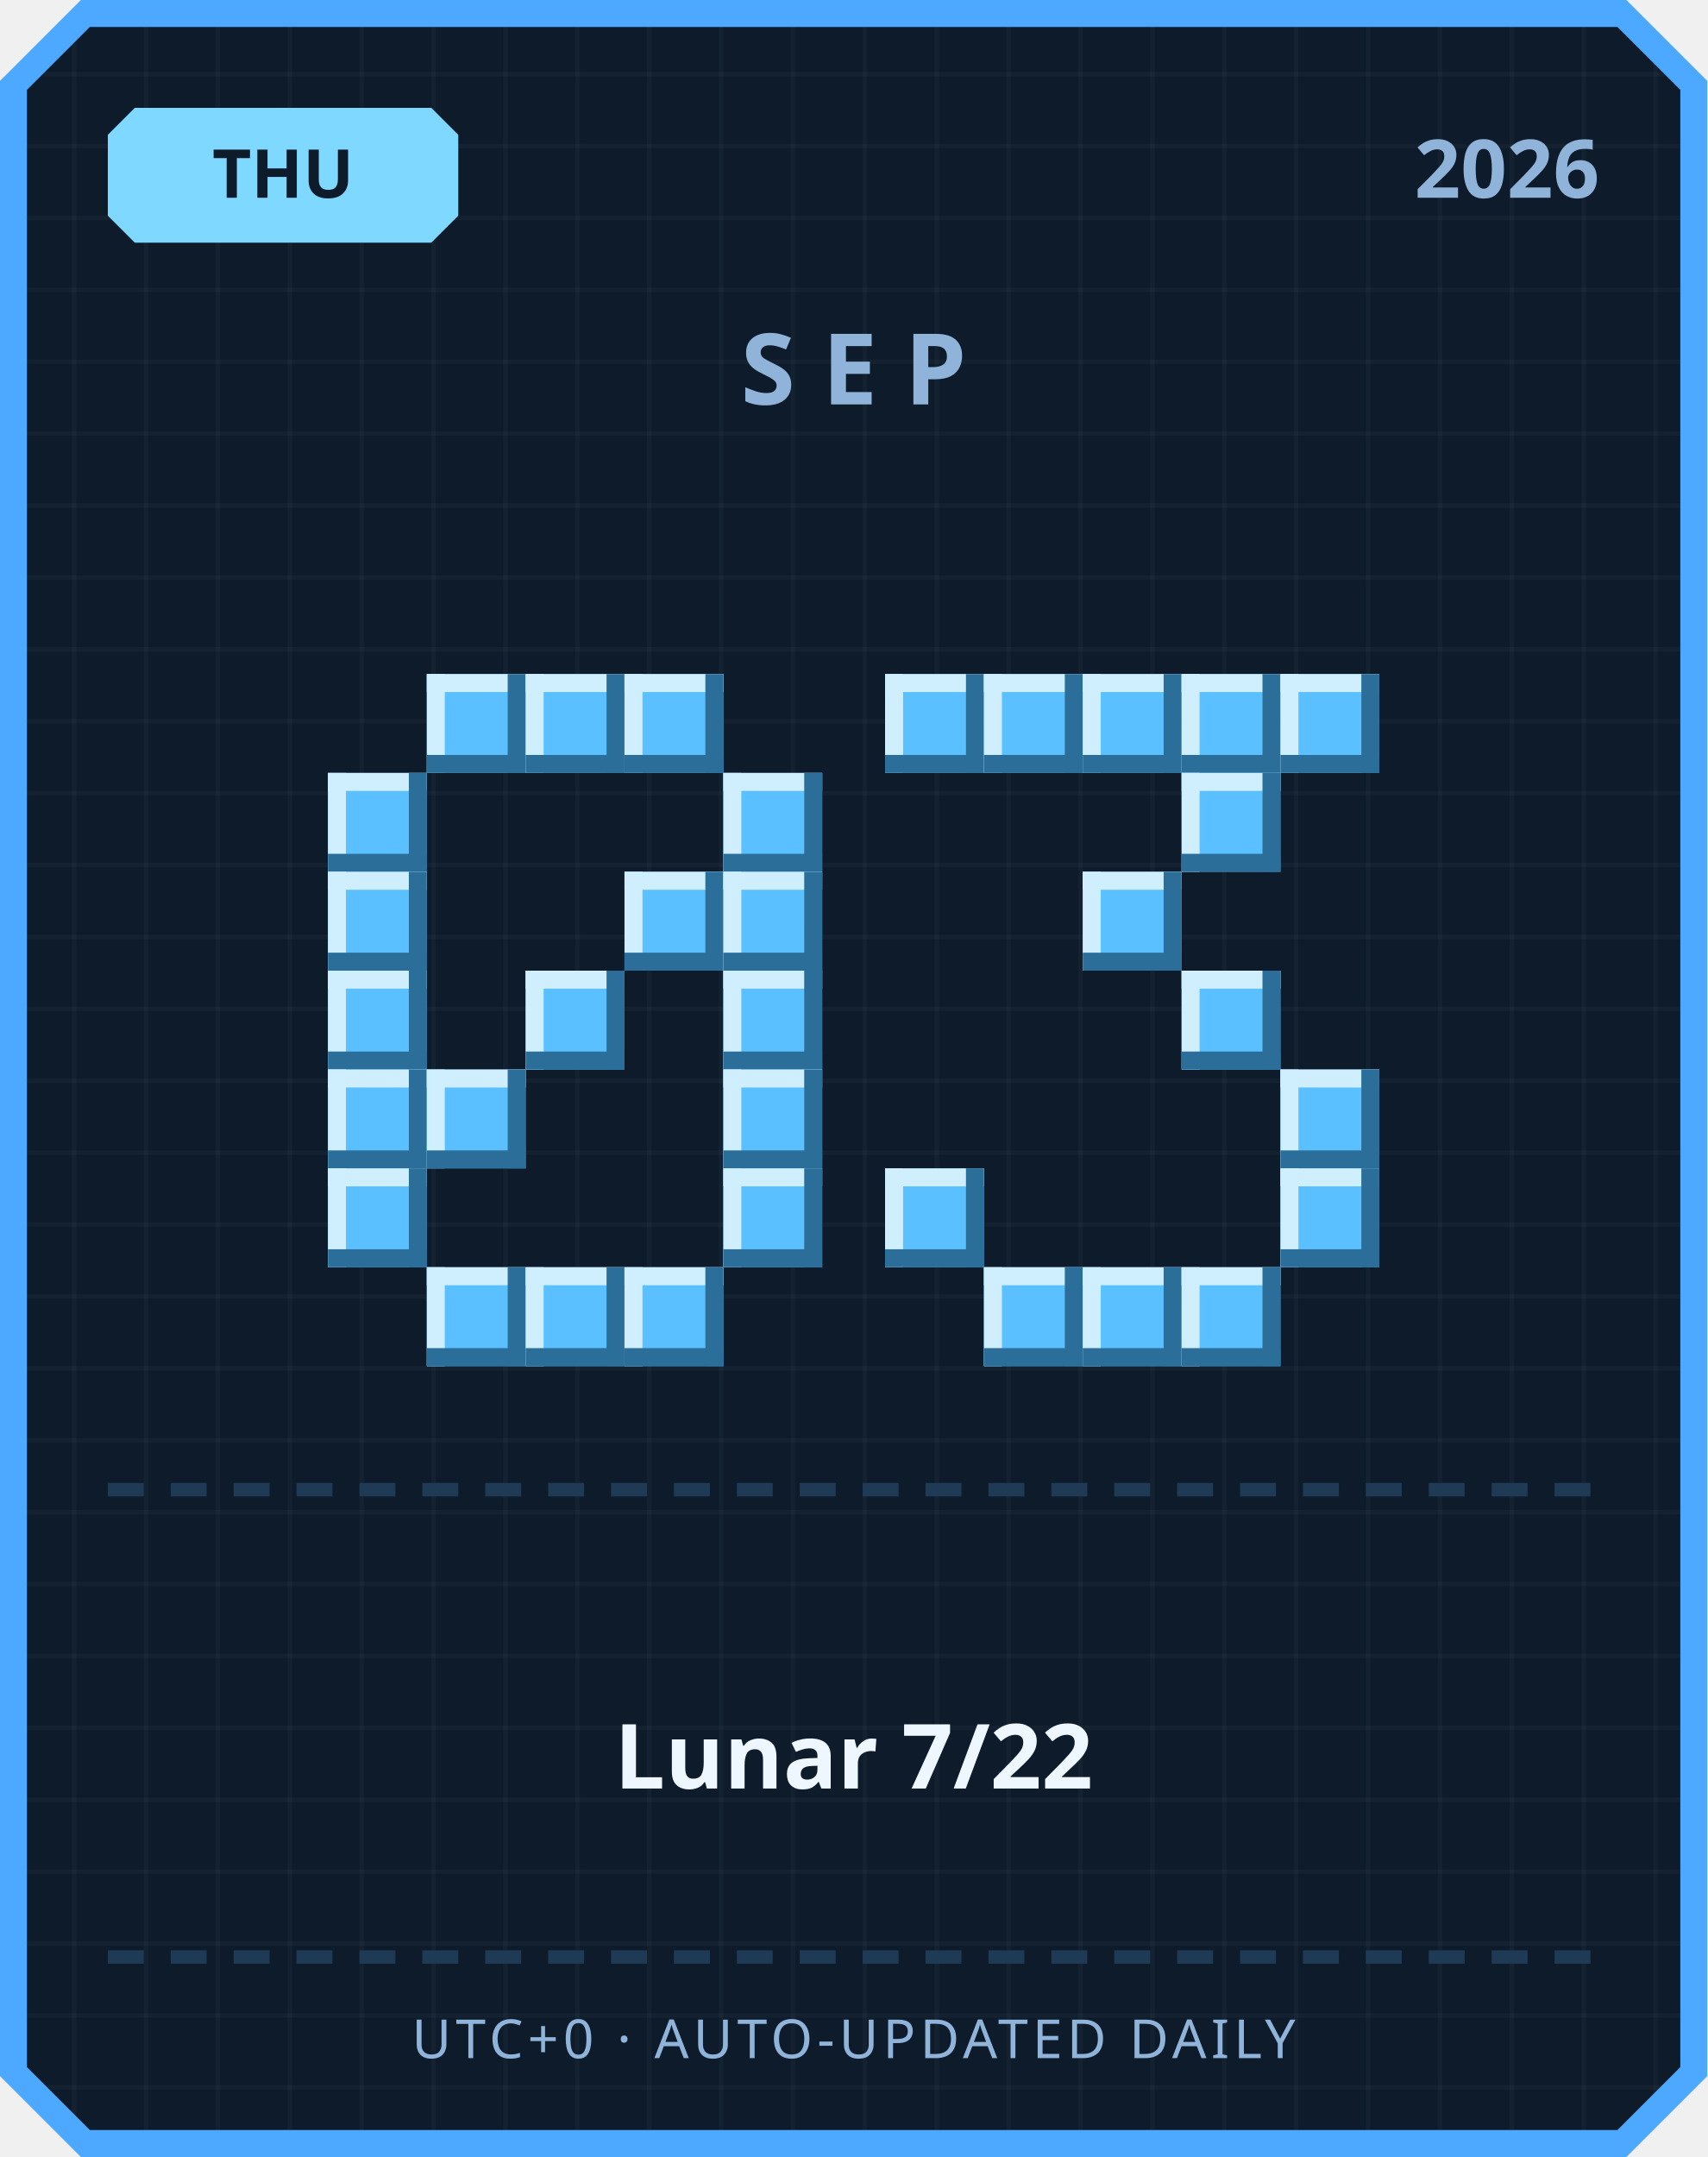
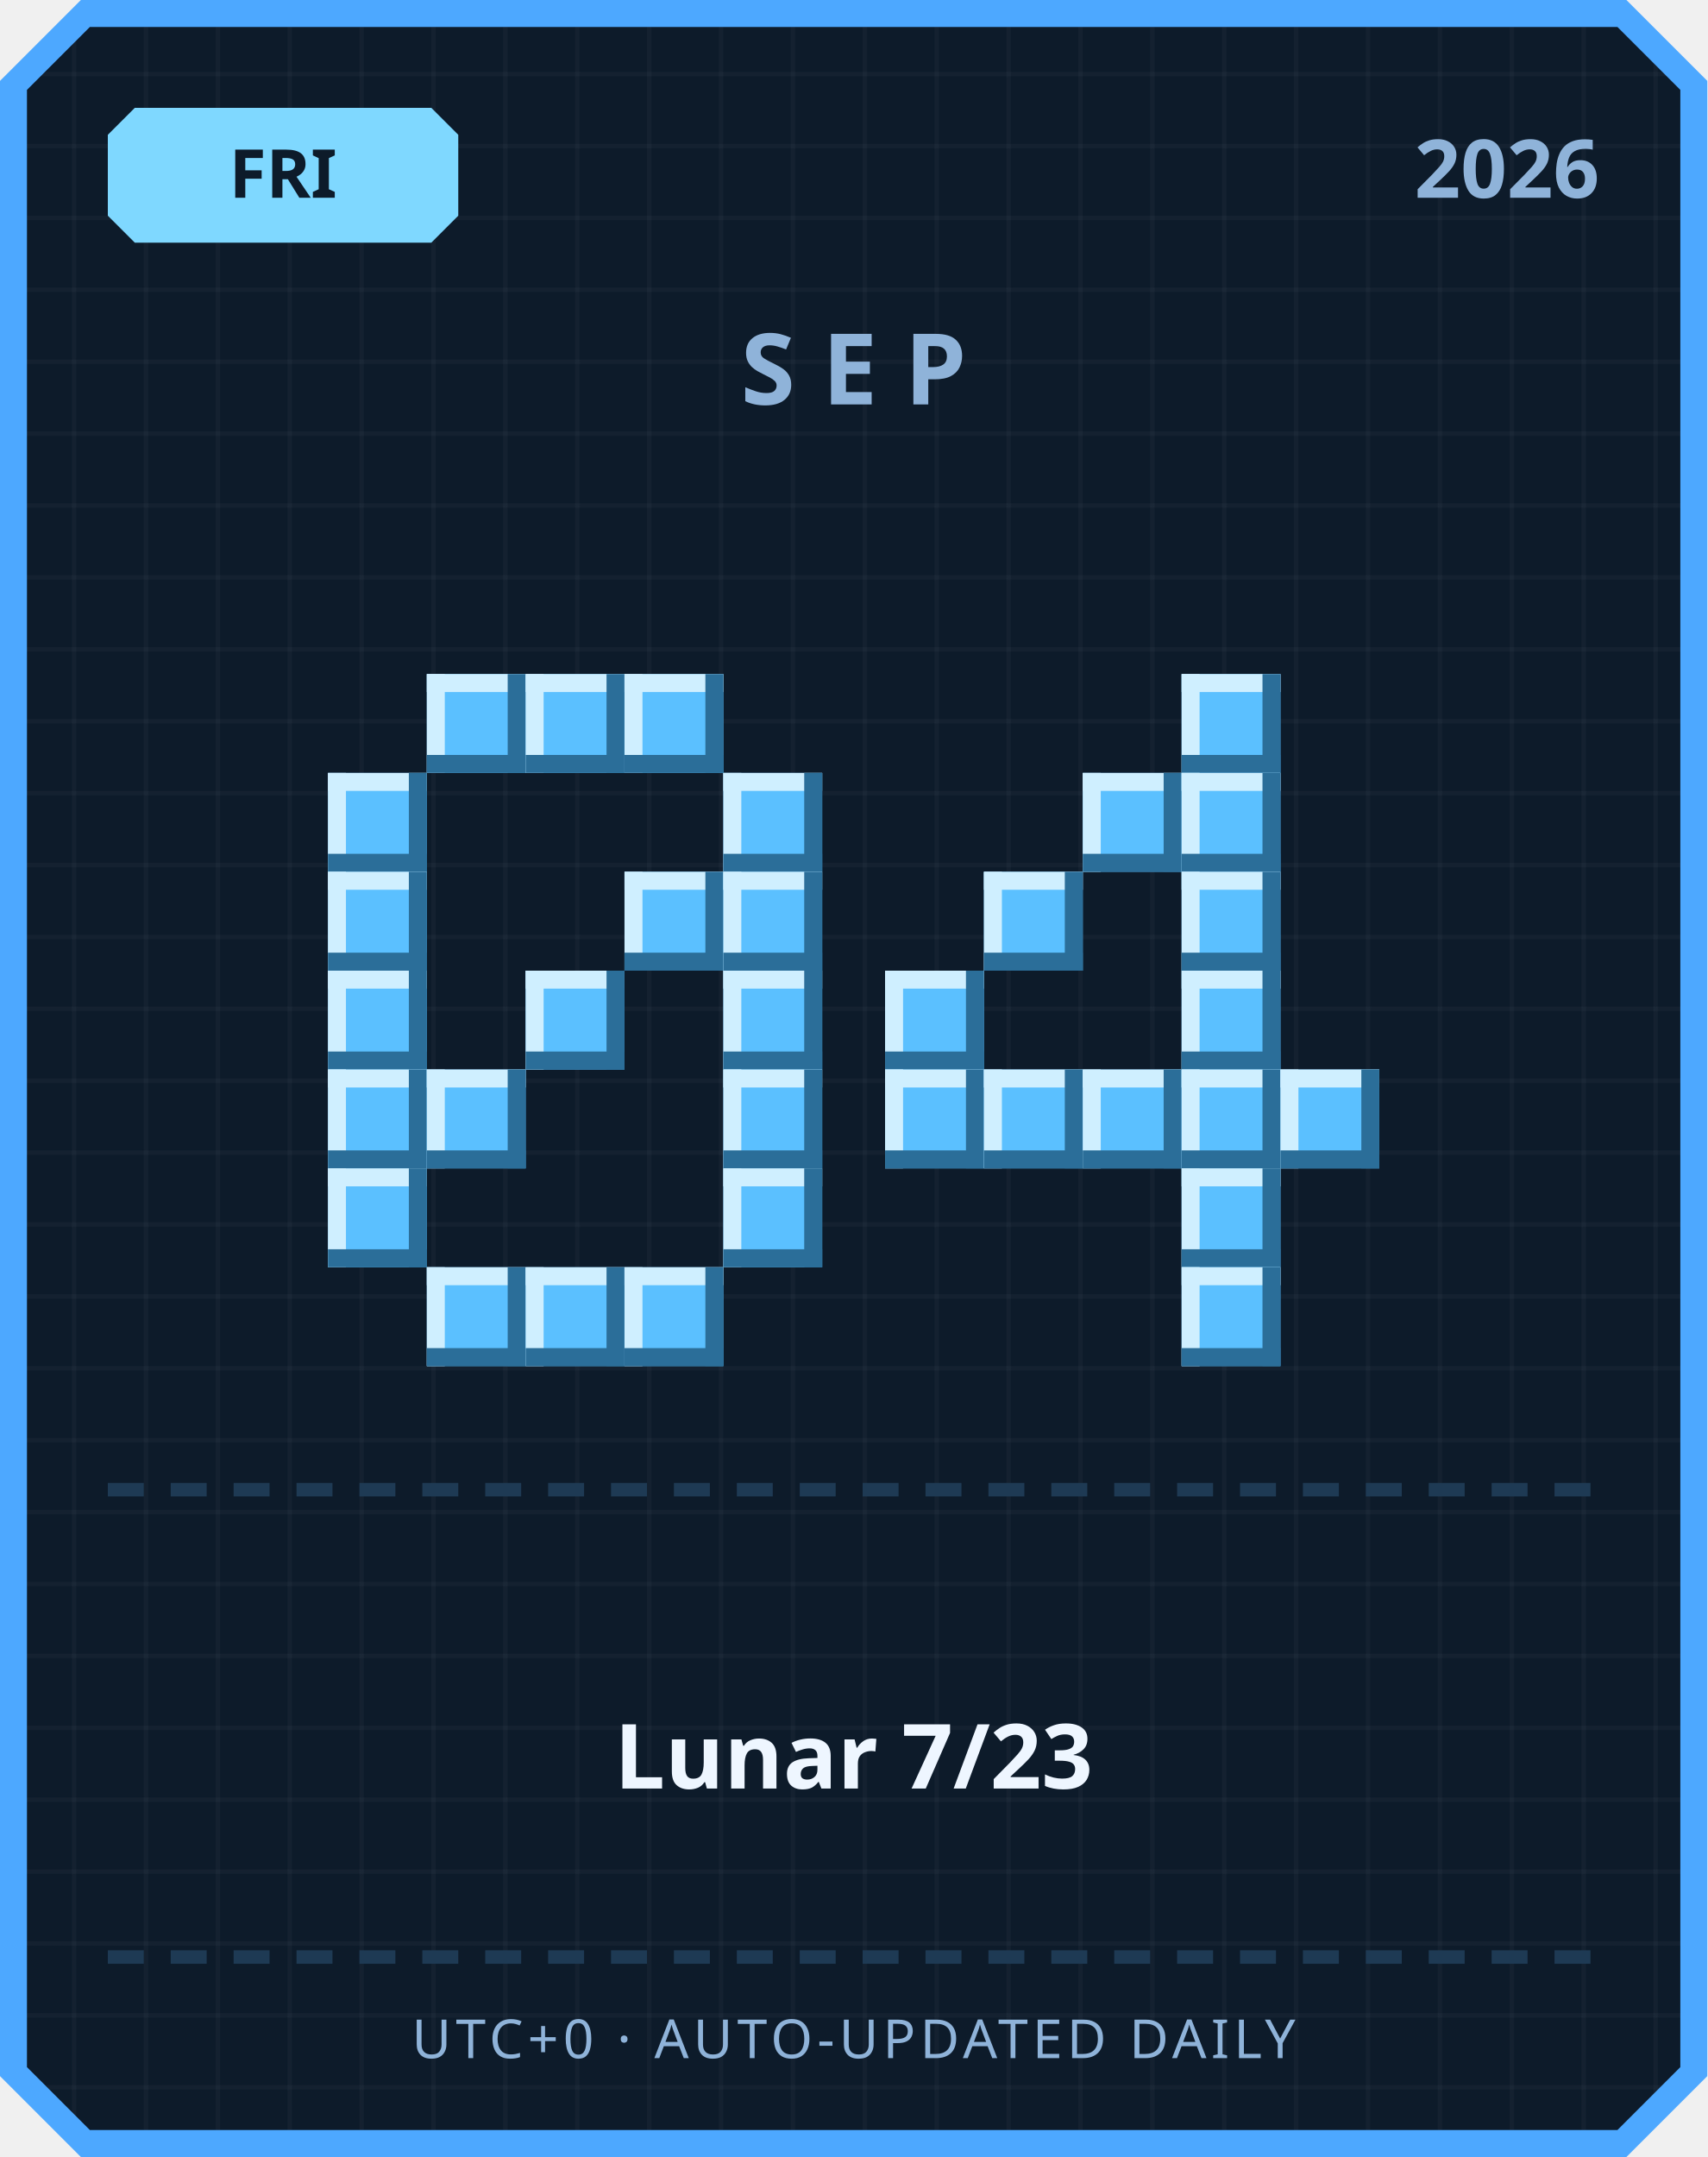
<svg xmlns="http://www.w3.org/2000/svg" width="380" height="480" viewBox="0 0 380 480">
  <defs>
    <pattern id="grid" width="16" height="16" patternUnits="userSpaceOnUse">
      <rect width="16" height="16" fill="#0d1b2a" />
      <rect width="1" height="16" fill="#ffffff" opacity="0.03" />
      <rect width="16" height="1" fill="#ffffff" opacity="0.03" />
    </pattern>
  </defs>
  <path d="M 18,0 L 362,0 L 380,18 L 380,462 L 362,480 L 18,480 L 0,462 L 0,18 Z" fill="#4da8ff" />
  <path d="M 20,6 L 360,6 L 374,20 L 374,460 L 360,474 L 20,474 L 6,460 L 6,20 Z" fill="url(#grid)" />
  <path d="M 30,24 L 96,24 L 102,30 L 102,48 L 96,54 L 30,54 L 24,48 L 24,30 Z" fill="#7fd8ff" />
-   <text x="63" y="44" text-anchor="middle" font-family="'Segoe UI', sans-serif" font-size="15" font-weight="700" fill="#0d1b2a">THU</text>
+   <text x="63" y="44" text-anchor="middle" font-family="'Segoe UI', sans-serif" font-size="15" font-weight="700" fill="#0d1b2a">FRI</text>
  <text x="356" y="44" text-anchor="end" font-family="'Segoe UI', sans-serif" font-size="18" font-weight="700" fill="#8fb3d9">2026</text>
  <text x="190" y="90" text-anchor="middle" font-family="'Segoe UI', sans-serif" font-size="22" font-weight="700" letter-spacing="6" fill="#8fb3d9">SEP</text>
  <rect x="95" y="150" width="22" height="22" fill="#5bc0ff" />
  <rect x="95" y="150" width="22" height="4" fill="#cfefff" />
  <rect x="95" y="150" width="4" height="22" fill="#cfefff" />
  <rect x="95" y="168" width="22" height="4" fill="#2b6e99" />
  <rect x="113" y="150" width="4" height="22" fill="#2b6e99" />
  <rect x="117" y="150" width="22" height="22" fill="#5bc0ff" />
  <rect x="117" y="150" width="22" height="4" fill="#cfefff" />
  <rect x="117" y="150" width="4" height="22" fill="#cfefff" />
  <rect x="117" y="168" width="22" height="4" fill="#2b6e99" />
  <rect x="135" y="150" width="4" height="22" fill="#2b6e99" />
  <rect x="139" y="150" width="22" height="22" fill="#5bc0ff" />
  <rect x="139" y="150" width="22" height="4" fill="#cfefff" />
  <rect x="139" y="150" width="4" height="22" fill="#cfefff" />
  <rect x="139" y="168" width="22" height="4" fill="#2b6e99" />
  <rect x="157" y="150" width="4" height="22" fill="#2b6e99" />
  <rect x="73" y="172" width="22" height="22" fill="#5bc0ff" />
  <rect x="73" y="172" width="22" height="4" fill="#cfefff" />
  <rect x="73" y="172" width="4" height="22" fill="#cfefff" />
  <rect x="73" y="190" width="22" height="4" fill="#2b6e99" />
  <rect x="91" y="172" width="4" height="22" fill="#2b6e99" />
  <rect x="161" y="172" width="22" height="22" fill="#5bc0ff" />
  <rect x="161" y="172" width="22" height="4" fill="#cfefff" />
  <rect x="161" y="172" width="4" height="22" fill="#cfefff" />
  <rect x="161" y="190" width="22" height="4" fill="#2b6e99" />
  <rect x="179" y="172" width="4" height="22" fill="#2b6e99" />
  <rect x="73" y="194" width="22" height="22" fill="#5bc0ff" />
  <rect x="73" y="194" width="22" height="4" fill="#cfefff" />
  <rect x="73" y="194" width="4" height="22" fill="#cfefff" />
  <rect x="73" y="212" width="22" height="4" fill="#2b6e99" />
  <rect x="91" y="194" width="4" height="22" fill="#2b6e99" />
  <rect x="139" y="194" width="22" height="22" fill="#5bc0ff" />
  <rect x="139" y="194" width="22" height="4" fill="#cfefff" />
  <rect x="139" y="194" width="4" height="22" fill="#cfefff" />
  <rect x="139" y="212" width="22" height="4" fill="#2b6e99" />
  <rect x="157" y="194" width="4" height="22" fill="#2b6e99" />
  <rect x="161" y="194" width="22" height="22" fill="#5bc0ff" />
  <rect x="161" y="194" width="22" height="4" fill="#cfefff" />
  <rect x="161" y="194" width="4" height="22" fill="#cfefff" />
  <rect x="161" y="212" width="22" height="4" fill="#2b6e99" />
  <rect x="179" y="194" width="4" height="22" fill="#2b6e99" />
  <rect x="73" y="216" width="22" height="22" fill="#5bc0ff" />
  <rect x="73" y="216" width="22" height="4" fill="#cfefff" />
  <rect x="73" y="216" width="4" height="22" fill="#cfefff" />
  <rect x="73" y="234" width="22" height="4" fill="#2b6e99" />
  <rect x="91" y="216" width="4" height="22" fill="#2b6e99" />
  <rect x="117" y="216" width="22" height="22" fill="#5bc0ff" />
  <rect x="117" y="216" width="22" height="4" fill="#cfefff" />
  <rect x="117" y="216" width="4" height="22" fill="#cfefff" />
  <rect x="117" y="234" width="22" height="4" fill="#2b6e99" />
  <rect x="135" y="216" width="4" height="22" fill="#2b6e99" />
  <rect x="161" y="216" width="22" height="22" fill="#5bc0ff" />
  <rect x="161" y="216" width="22" height="4" fill="#cfefff" />
  <rect x="161" y="216" width="4" height="22" fill="#cfefff" />
  <rect x="161" y="234" width="22" height="4" fill="#2b6e99" />
  <rect x="179" y="216" width="4" height="22" fill="#2b6e99" />
  <rect x="73" y="238" width="22" height="22" fill="#5bc0ff" />
  <rect x="73" y="238" width="22" height="4" fill="#cfefff" />
  <rect x="73" y="238" width="4" height="22" fill="#cfefff" />
  <rect x="73" y="256" width="22" height="4" fill="#2b6e99" />
  <rect x="91" y="238" width="4" height="22" fill="#2b6e99" />
  <rect x="95" y="238" width="22" height="22" fill="#5bc0ff" />
  <rect x="95" y="238" width="22" height="4" fill="#cfefff" />
  <rect x="95" y="238" width="4" height="22" fill="#cfefff" />
  <rect x="95" y="256" width="22" height="4" fill="#2b6e99" />
  <rect x="113" y="238" width="4" height="22" fill="#2b6e99" />
  <rect x="161" y="238" width="22" height="22" fill="#5bc0ff" />
  <rect x="161" y="238" width="22" height="4" fill="#cfefff" />
  <rect x="161" y="238" width="4" height="22" fill="#cfefff" />
  <rect x="161" y="256" width="22" height="4" fill="#2b6e99" />
  <rect x="179" y="238" width="4" height="22" fill="#2b6e99" />
  <rect x="73" y="260" width="22" height="22" fill="#5bc0ff" />
  <rect x="73" y="260" width="22" height="4" fill="#cfefff" />
  <rect x="73" y="260" width="4" height="22" fill="#cfefff" />
  <rect x="73" y="278" width="22" height="4" fill="#2b6e99" />
  <rect x="91" y="260" width="4" height="22" fill="#2b6e99" />
  <rect x="161" y="260" width="22" height="22" fill="#5bc0ff" />
  <rect x="161" y="260" width="22" height="4" fill="#cfefff" />
  <rect x="161" y="260" width="4" height="22" fill="#cfefff" />
  <rect x="161" y="278" width="22" height="4" fill="#2b6e99" />
  <rect x="179" y="260" width="4" height="22" fill="#2b6e99" />
  <rect x="95" y="282" width="22" height="22" fill="#5bc0ff" />
  <rect x="95" y="282" width="22" height="4" fill="#cfefff" />
  <rect x="95" y="282" width="4" height="22" fill="#cfefff" />
  <rect x="95" y="300" width="22" height="4" fill="#2b6e99" />
  <rect x="113" y="282" width="4" height="22" fill="#2b6e99" />
  <rect x="117" y="282" width="22" height="22" fill="#5bc0ff" />
  <rect x="117" y="282" width="22" height="4" fill="#cfefff" />
  <rect x="117" y="282" width="4" height="22" fill="#cfefff" />
  <rect x="117" y="300" width="22" height="4" fill="#2b6e99" />
  <rect x="135" y="282" width="4" height="22" fill="#2b6e99" />
  <rect x="139" y="282" width="22" height="22" fill="#5bc0ff" />
  <rect x="139" y="282" width="22" height="4" fill="#cfefff" />
  <rect x="139" y="282" width="4" height="22" fill="#cfefff" />
  <rect x="139" y="300" width="22" height="4" fill="#2b6e99" />
  <rect x="157" y="282" width="4" height="22" fill="#2b6e99" />
-   <rect x="197" y="150" width="22" height="22" fill="#5bc0ff" />
-   <rect x="197" y="150" width="22" height="4" fill="#cfefff" />
-   <rect x="197" y="150" width="4" height="22" fill="#cfefff" />
-   <rect x="197" y="168" width="22" height="4" fill="#2b6e99" />
-   <rect x="215" y="150" width="4" height="22" fill="#2b6e99" />
-   <rect x="219" y="150" width="22" height="22" fill="#5bc0ff" />
-   <rect x="219" y="150" width="22" height="4" fill="#cfefff" />
-   <rect x="219" y="150" width="4" height="22" fill="#cfefff" />
-   <rect x="219" y="168" width="22" height="4" fill="#2b6e99" />
-   <rect x="237" y="150" width="4" height="22" fill="#2b6e99" />
-   <rect x="241" y="150" width="22" height="22" fill="#5bc0ff" />
-   <rect x="241" y="150" width="22" height="4" fill="#cfefff" />
-   <rect x="241" y="150" width="4" height="22" fill="#cfefff" />
-   <rect x="241" y="168" width="22" height="4" fill="#2b6e99" />
-   <rect x="259" y="150" width="4" height="22" fill="#2b6e99" />
  <rect x="263" y="150" width="22" height="22" fill="#5bc0ff" />
  <rect x="263" y="150" width="22" height="4" fill="#cfefff" />
  <rect x="263" y="150" width="4" height="22" fill="#cfefff" />
  <rect x="263" y="168" width="22" height="4" fill="#2b6e99" />
  <rect x="281" y="150" width="4" height="22" fill="#2b6e99" />
-   <rect x="285" y="150" width="22" height="22" fill="#5bc0ff" />
-   <rect x="285" y="150" width="22" height="4" fill="#cfefff" />
-   <rect x="285" y="150" width="4" height="22" fill="#cfefff" />
-   <rect x="285" y="168" width="22" height="4" fill="#2b6e99" />
-   <rect x="303" y="150" width="4" height="22" fill="#2b6e99" />
+   <rect x="241" y="172" width="22" height="22" fill="#5bc0ff" />
+   <rect x="241" y="172" width="22" height="4" fill="#cfefff" />
+   <rect x="241" y="172" width="4" height="22" fill="#cfefff" />
+   <rect x="241" y="190" width="22" height="4" fill="#2b6e99" />
+   <rect x="259" y="172" width="4" height="22" fill="#2b6e99" />
  <rect x="263" y="172" width="22" height="22" fill="#5bc0ff" />
  <rect x="263" y="172" width="22" height="4" fill="#cfefff" />
  <rect x="263" y="172" width="4" height="22" fill="#cfefff" />
  <rect x="263" y="190" width="22" height="4" fill="#2b6e99" />
  <rect x="281" y="172" width="4" height="22" fill="#2b6e99" />
-   <rect x="241" y="194" width="22" height="22" fill="#5bc0ff" />
-   <rect x="241" y="194" width="22" height="4" fill="#cfefff" />
-   <rect x="241" y="194" width="4" height="22" fill="#cfefff" />
-   <rect x="241" y="212" width="22" height="4" fill="#2b6e99" />
-   <rect x="259" y="194" width="4" height="22" fill="#2b6e99" />
+   <rect x="219" y="194" width="22" height="22" fill="#5bc0ff" />
+   <rect x="219" y="194" width="22" height="4" fill="#cfefff" />
+   <rect x="219" y="194" width="4" height="22" fill="#cfefff" />
+   <rect x="219" y="212" width="22" height="4" fill="#2b6e99" />
+   <rect x="237" y="194" width="4" height="22" fill="#2b6e99" />
+   <rect x="263" y="194" width="22" height="22" fill="#5bc0ff" />
+   <rect x="263" y="194" width="22" height="4" fill="#cfefff" />
+   <rect x="263" y="194" width="4" height="22" fill="#cfefff" />
+   <rect x="263" y="212" width="22" height="4" fill="#2b6e99" />
+   <rect x="281" y="194" width="4" height="22" fill="#2b6e99" />
+   <rect x="197" y="216" width="22" height="22" fill="#5bc0ff" />
+   <rect x="197" y="216" width="22" height="4" fill="#cfefff" />
+   <rect x="197" y="216" width="4" height="22" fill="#cfefff" />
+   <rect x="197" y="234" width="22" height="4" fill="#2b6e99" />
+   <rect x="215" y="216" width="4" height="22" fill="#2b6e99" />
  <rect x="263" y="216" width="22" height="22" fill="#5bc0ff" />
  <rect x="263" y="216" width="22" height="4" fill="#cfefff" />
  <rect x="263" y="216" width="4" height="22" fill="#cfefff" />
  <rect x="263" y="234" width="22" height="4" fill="#2b6e99" />
  <rect x="281" y="216" width="4" height="22" fill="#2b6e99" />
+   <rect x="197" y="238" width="22" height="22" fill="#5bc0ff" />
+   <rect x="197" y="238" width="22" height="4" fill="#cfefff" />
+   <rect x="197" y="238" width="4" height="22" fill="#cfefff" />
+   <rect x="197" y="256" width="22" height="4" fill="#2b6e99" />
+   <rect x="215" y="238" width="4" height="22" fill="#2b6e99" />
+   <rect x="219" y="238" width="22" height="22" fill="#5bc0ff" />
+   <rect x="219" y="238" width="22" height="4" fill="#cfefff" />
+   <rect x="219" y="238" width="4" height="22" fill="#cfefff" />
+   <rect x="219" y="256" width="22" height="4" fill="#2b6e99" />
+   <rect x="237" y="238" width="4" height="22" fill="#2b6e99" />
+   <rect x="241" y="238" width="22" height="22" fill="#5bc0ff" />
+   <rect x="241" y="238" width="22" height="4" fill="#cfefff" />
+   <rect x="241" y="238" width="4" height="22" fill="#cfefff" />
+   <rect x="241" y="256" width="22" height="4" fill="#2b6e99" />
+   <rect x="259" y="238" width="4" height="22" fill="#2b6e99" />
+   <rect x="263" y="238" width="22" height="22" fill="#5bc0ff" />
+   <rect x="263" y="238" width="22" height="4" fill="#cfefff" />
+   <rect x="263" y="238" width="4" height="22" fill="#cfefff" />
+   <rect x="263" y="256" width="22" height="4" fill="#2b6e99" />
+   <rect x="281" y="238" width="4" height="22" fill="#2b6e99" />
  <rect x="285" y="238" width="22" height="22" fill="#5bc0ff" />
  <rect x="285" y="238" width="22" height="4" fill="#cfefff" />
  <rect x="285" y="238" width="4" height="22" fill="#cfefff" />
  <rect x="285" y="256" width="22" height="4" fill="#2b6e99" />
  <rect x="303" y="238" width="4" height="22" fill="#2b6e99" />
-   <rect x="197" y="260" width="22" height="22" fill="#5bc0ff" />
-   <rect x="197" y="260" width="22" height="4" fill="#cfefff" />
-   <rect x="197" y="260" width="4" height="22" fill="#cfefff" />
-   <rect x="197" y="278" width="22" height="4" fill="#2b6e99" />
-   <rect x="215" y="260" width="4" height="22" fill="#2b6e99" />
-   <rect x="285" y="260" width="22" height="22" fill="#5bc0ff" />
-   <rect x="285" y="260" width="22" height="4" fill="#cfefff" />
-   <rect x="285" y="260" width="4" height="22" fill="#cfefff" />
-   <rect x="285" y="278" width="22" height="4" fill="#2b6e99" />
-   <rect x="303" y="260" width="4" height="22" fill="#2b6e99" />
-   <rect x="219" y="282" width="22" height="22" fill="#5bc0ff" />
-   <rect x="219" y="282" width="22" height="4" fill="#cfefff" />
-   <rect x="219" y="282" width="4" height="22" fill="#cfefff" />
-   <rect x="219" y="300" width="22" height="4" fill="#2b6e99" />
-   <rect x="237" y="282" width="4" height="22" fill="#2b6e99" />
-   <rect x="241" y="282" width="22" height="22" fill="#5bc0ff" />
-   <rect x="241" y="282" width="22" height="4" fill="#cfefff" />
-   <rect x="241" y="282" width="4" height="22" fill="#cfefff" />
-   <rect x="241" y="300" width="22" height="4" fill="#2b6e99" />
-   <rect x="259" y="282" width="4" height="22" fill="#2b6e99" />
+   <rect x="263" y="260" width="22" height="22" fill="#5bc0ff" />
+   <rect x="263" y="260" width="22" height="4" fill="#cfefff" />
+   <rect x="263" y="260" width="4" height="22" fill="#cfefff" />
+   <rect x="263" y="278" width="22" height="4" fill="#2b6e99" />
+   <rect x="281" y="260" width="4" height="22" fill="#2b6e99" />
  <rect x="263" y="282" width="22" height="22" fill="#5bc0ff" />
  <rect x="263" y="282" width="22" height="4" fill="#cfefff" />
  <rect x="263" y="282" width="4" height="22" fill="#cfefff" />
  <rect x="263" y="300" width="22" height="4" fill="#2b6e99" />
  <rect x="281" y="282" width="4" height="22" fill="#2b6e99" />
  <rect x="24" y="330" width="8" height="3" fill="#1e3a54" />
  <rect x="38" y="330" width="8" height="3" fill="#1e3a54" />
  <rect x="52" y="330" width="8" height="3" fill="#1e3a54" />
  <rect x="66" y="330" width="8" height="3" fill="#1e3a54" />
  <rect x="80" y="330" width="8" height="3" fill="#1e3a54" />
  <rect x="94" y="330" width="8" height="3" fill="#1e3a54" />
  <rect x="108" y="330" width="8" height="3" fill="#1e3a54" />
  <rect x="122" y="330" width="8" height="3" fill="#1e3a54" />
  <rect x="136" y="330" width="8" height="3" fill="#1e3a54" />
  <rect x="150" y="330" width="8" height="3" fill="#1e3a54" />
  <rect x="164" y="330" width="8" height="3" fill="#1e3a54" />
  <rect x="178" y="330" width="8" height="3" fill="#1e3a54" />
  <rect x="192" y="330" width="8" height="3" fill="#1e3a54" />
  <rect x="206" y="330" width="8" height="3" fill="#1e3a54" />
  <rect x="220" y="330" width="8" height="3" fill="#1e3a54" />
  <rect x="234" y="330" width="8" height="3" fill="#1e3a54" />
  <rect x="248" y="330" width="8" height="3" fill="#1e3a54" />
  <rect x="262" y="330" width="8" height="3" fill="#1e3a54" />
  <rect x="276" y="330" width="8" height="3" fill="#1e3a54" />
  <rect x="290" y="330" width="8" height="3" fill="#1e3a54" />
  <rect x="304" y="330" width="8" height="3" fill="#1e3a54" />
  <rect x="318" y="330" width="8" height="3" fill="#1e3a54" />
  <rect x="332" y="330" width="8" height="3" fill="#1e3a54" />
  <rect x="346" y="330" width="8" height="3" fill="#1e3a54" />
-   <text x="190" y="398" text-anchor="middle" font-family="'Segoe UI', 'Microsoft JhengHei', sans-serif" font-size="20" font-weight="700" fill="#eef6ff">Lunar 7/22</text>
+   <text x="190" y="398" text-anchor="middle" font-family="'Segoe UI', 'Microsoft JhengHei', sans-serif" font-size="20" font-weight="700" fill="#eef6ff">Lunar 7/23</text>
  <rect x="24" y="434" width="8" height="3" fill="#1e3a54" />
  <rect x="38" y="434" width="8" height="3" fill="#1e3a54" />
  <rect x="52" y="434" width="8" height="3" fill="#1e3a54" />
  <rect x="66" y="434" width="8" height="3" fill="#1e3a54" />
  <rect x="80" y="434" width="8" height="3" fill="#1e3a54" />
  <rect x="94" y="434" width="8" height="3" fill="#1e3a54" />
  <rect x="108" y="434" width="8" height="3" fill="#1e3a54" />
  <rect x="122" y="434" width="8" height="3" fill="#1e3a54" />
  <rect x="136" y="434" width="8" height="3" fill="#1e3a54" />
  <rect x="150" y="434" width="8" height="3" fill="#1e3a54" />
  <rect x="164" y="434" width="8" height="3" fill="#1e3a54" />
  <rect x="178" y="434" width="8" height="3" fill="#1e3a54" />
  <rect x="192" y="434" width="8" height="3" fill="#1e3a54" />
  <rect x="206" y="434" width="8" height="3" fill="#1e3a54" />
  <rect x="220" y="434" width="8" height="3" fill="#1e3a54" />
  <rect x="234" y="434" width="8" height="3" fill="#1e3a54" />
  <rect x="248" y="434" width="8" height="3" fill="#1e3a54" />
  <rect x="262" y="434" width="8" height="3" fill="#1e3a54" />
  <rect x="276" y="434" width="8" height="3" fill="#1e3a54" />
  <rect x="290" y="434" width="8" height="3" fill="#1e3a54" />
  <rect x="304" y="434" width="8" height="3" fill="#1e3a54" />
  <rect x="318" y="434" width="8" height="3" fill="#1e3a54" />
  <rect x="332" y="434" width="8" height="3" fill="#1e3a54" />
  <rect x="346" y="434" width="8" height="3" fill="#1e3a54" />
  <text x="190" y="458" text-anchor="middle" font-family="'Segoe UI', sans-serif" font-size="12" letter-spacing="1" fill="#8fb3d9">UTC+0 · AUTO-UPDATED DAILY</text>
</svg>
